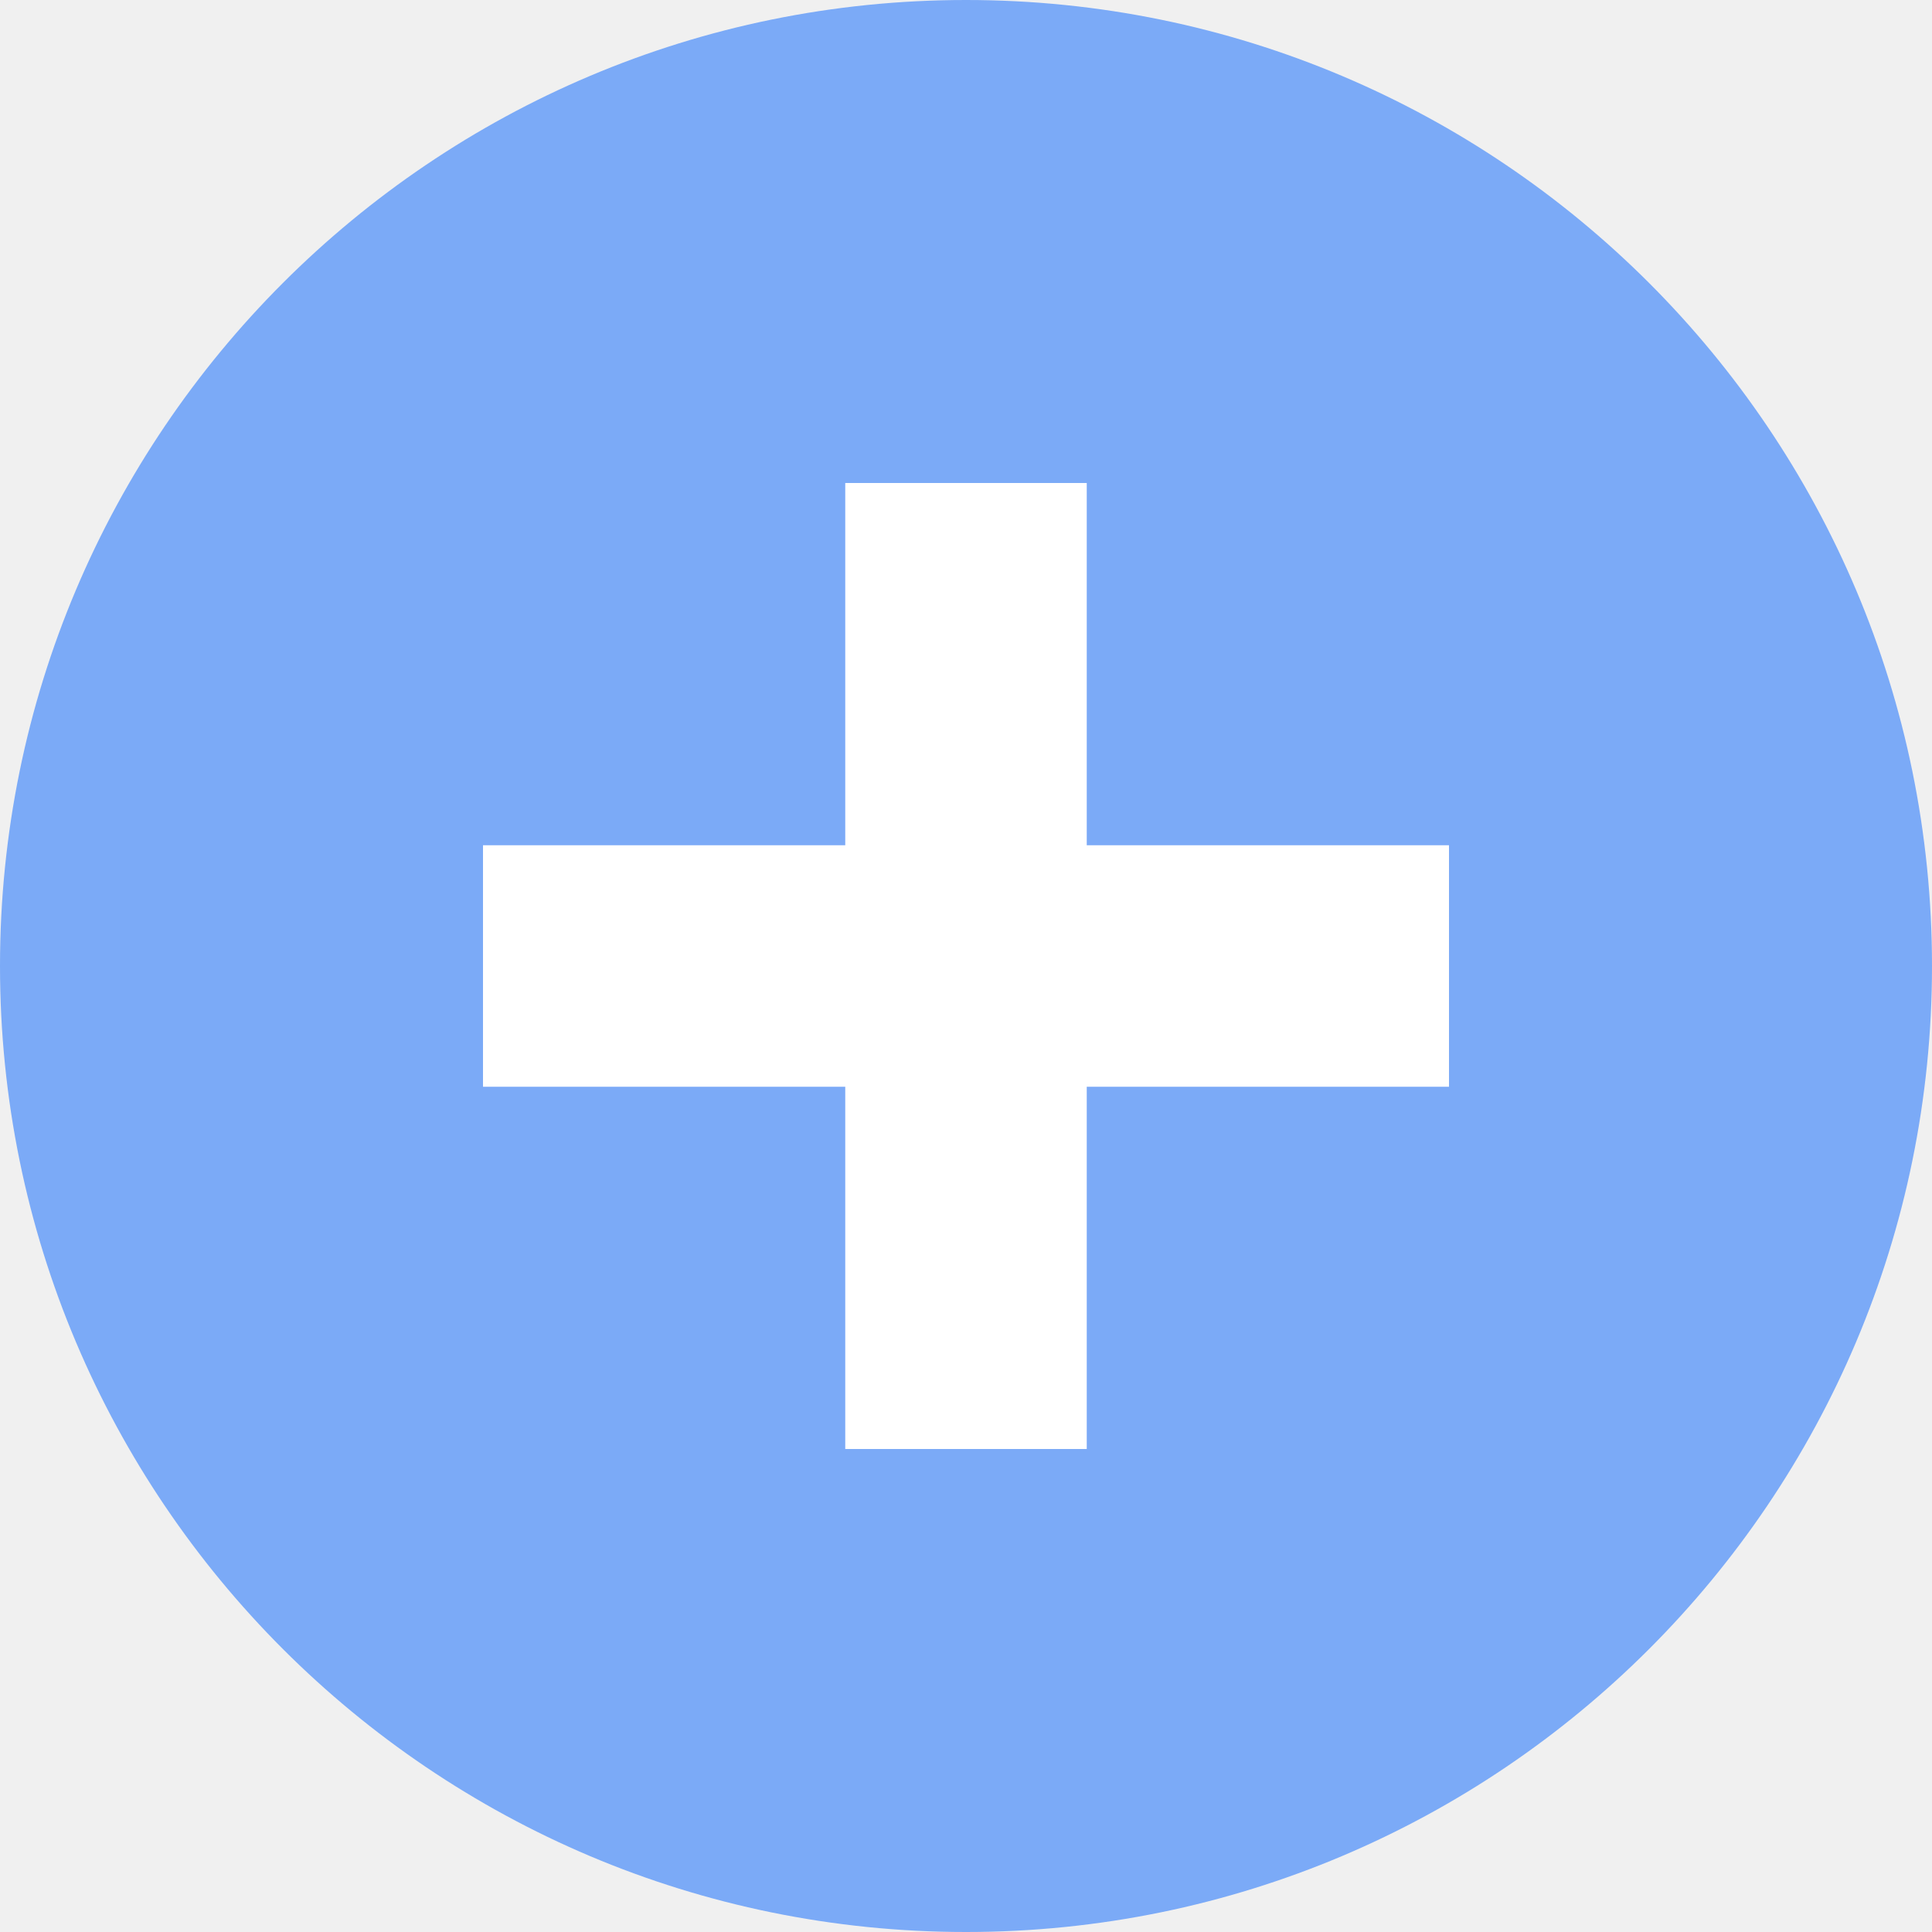
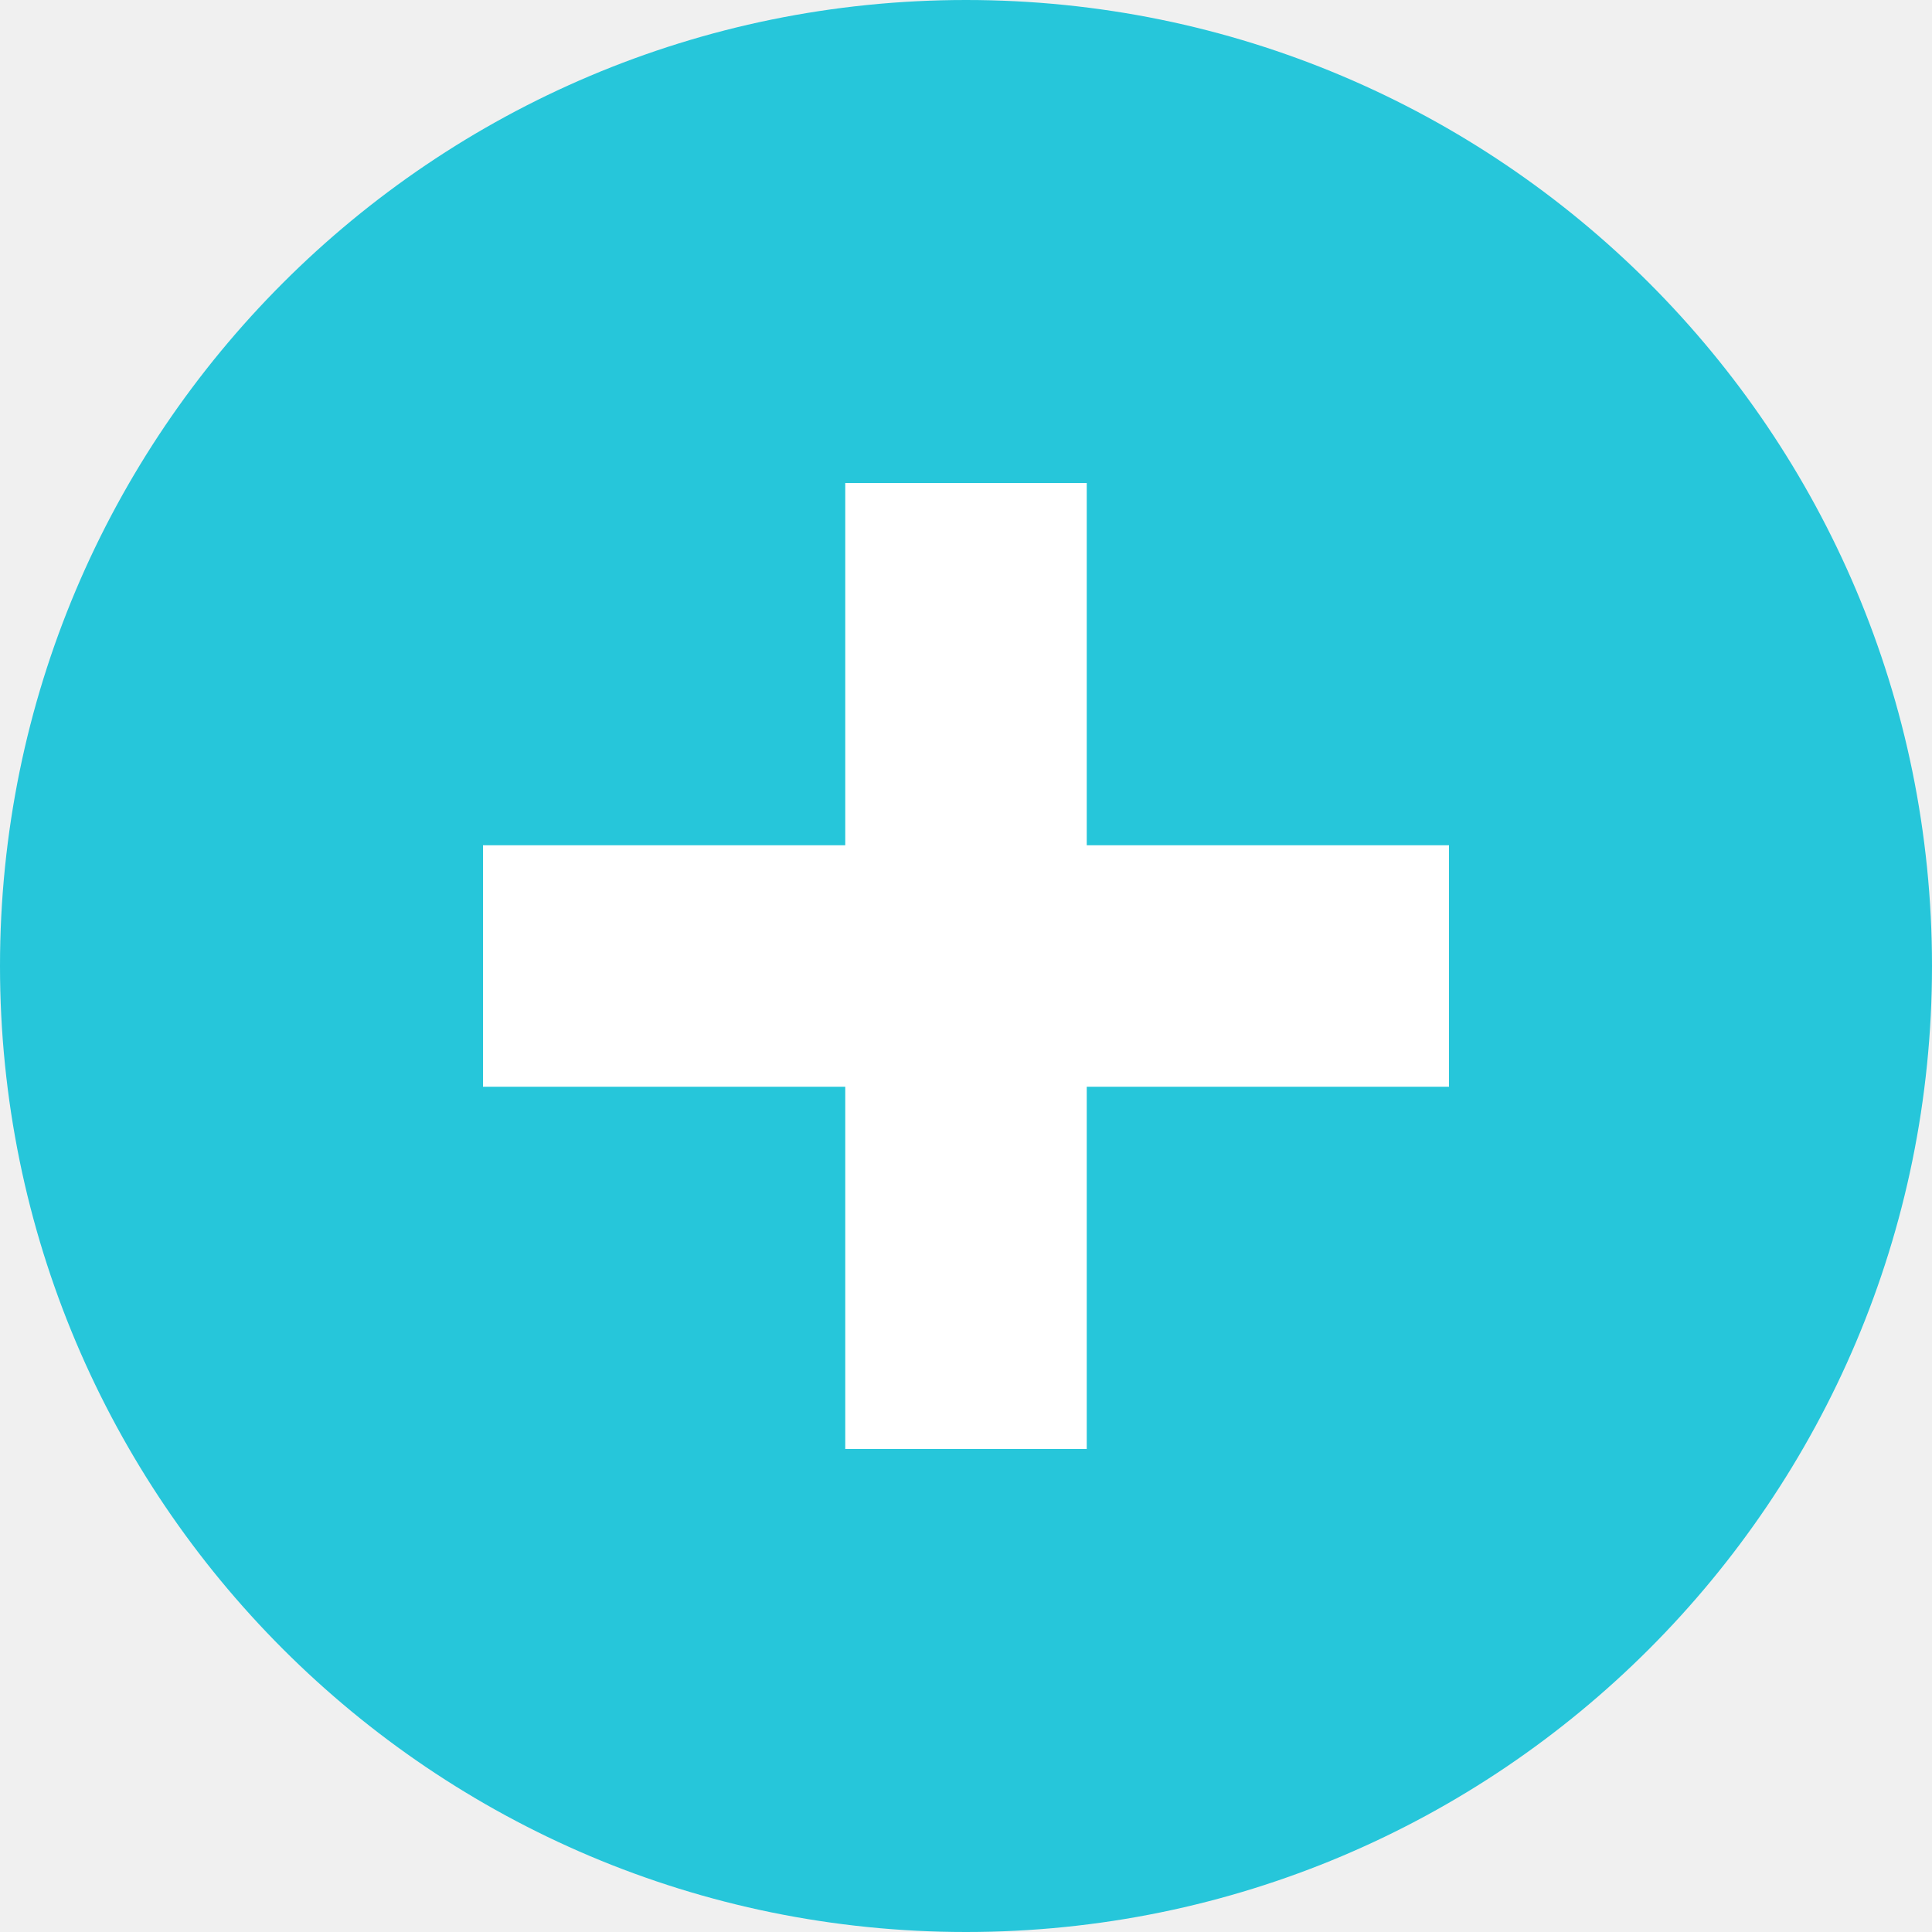
<svg xmlns="http://www.w3.org/2000/svg" width="16" height="16" viewBox="0 0 16 16">
-   <circle cx="8" cy="8" r="8" fill="#7BAAF7" />
+   <circle cx="8" cy="8" r="8" fill="#26c6da" />
  <path d="M7 4v3H4v2h3v3h2V9h3V7H9V4H7z" fill="#FFFFFF" />
</svg>
